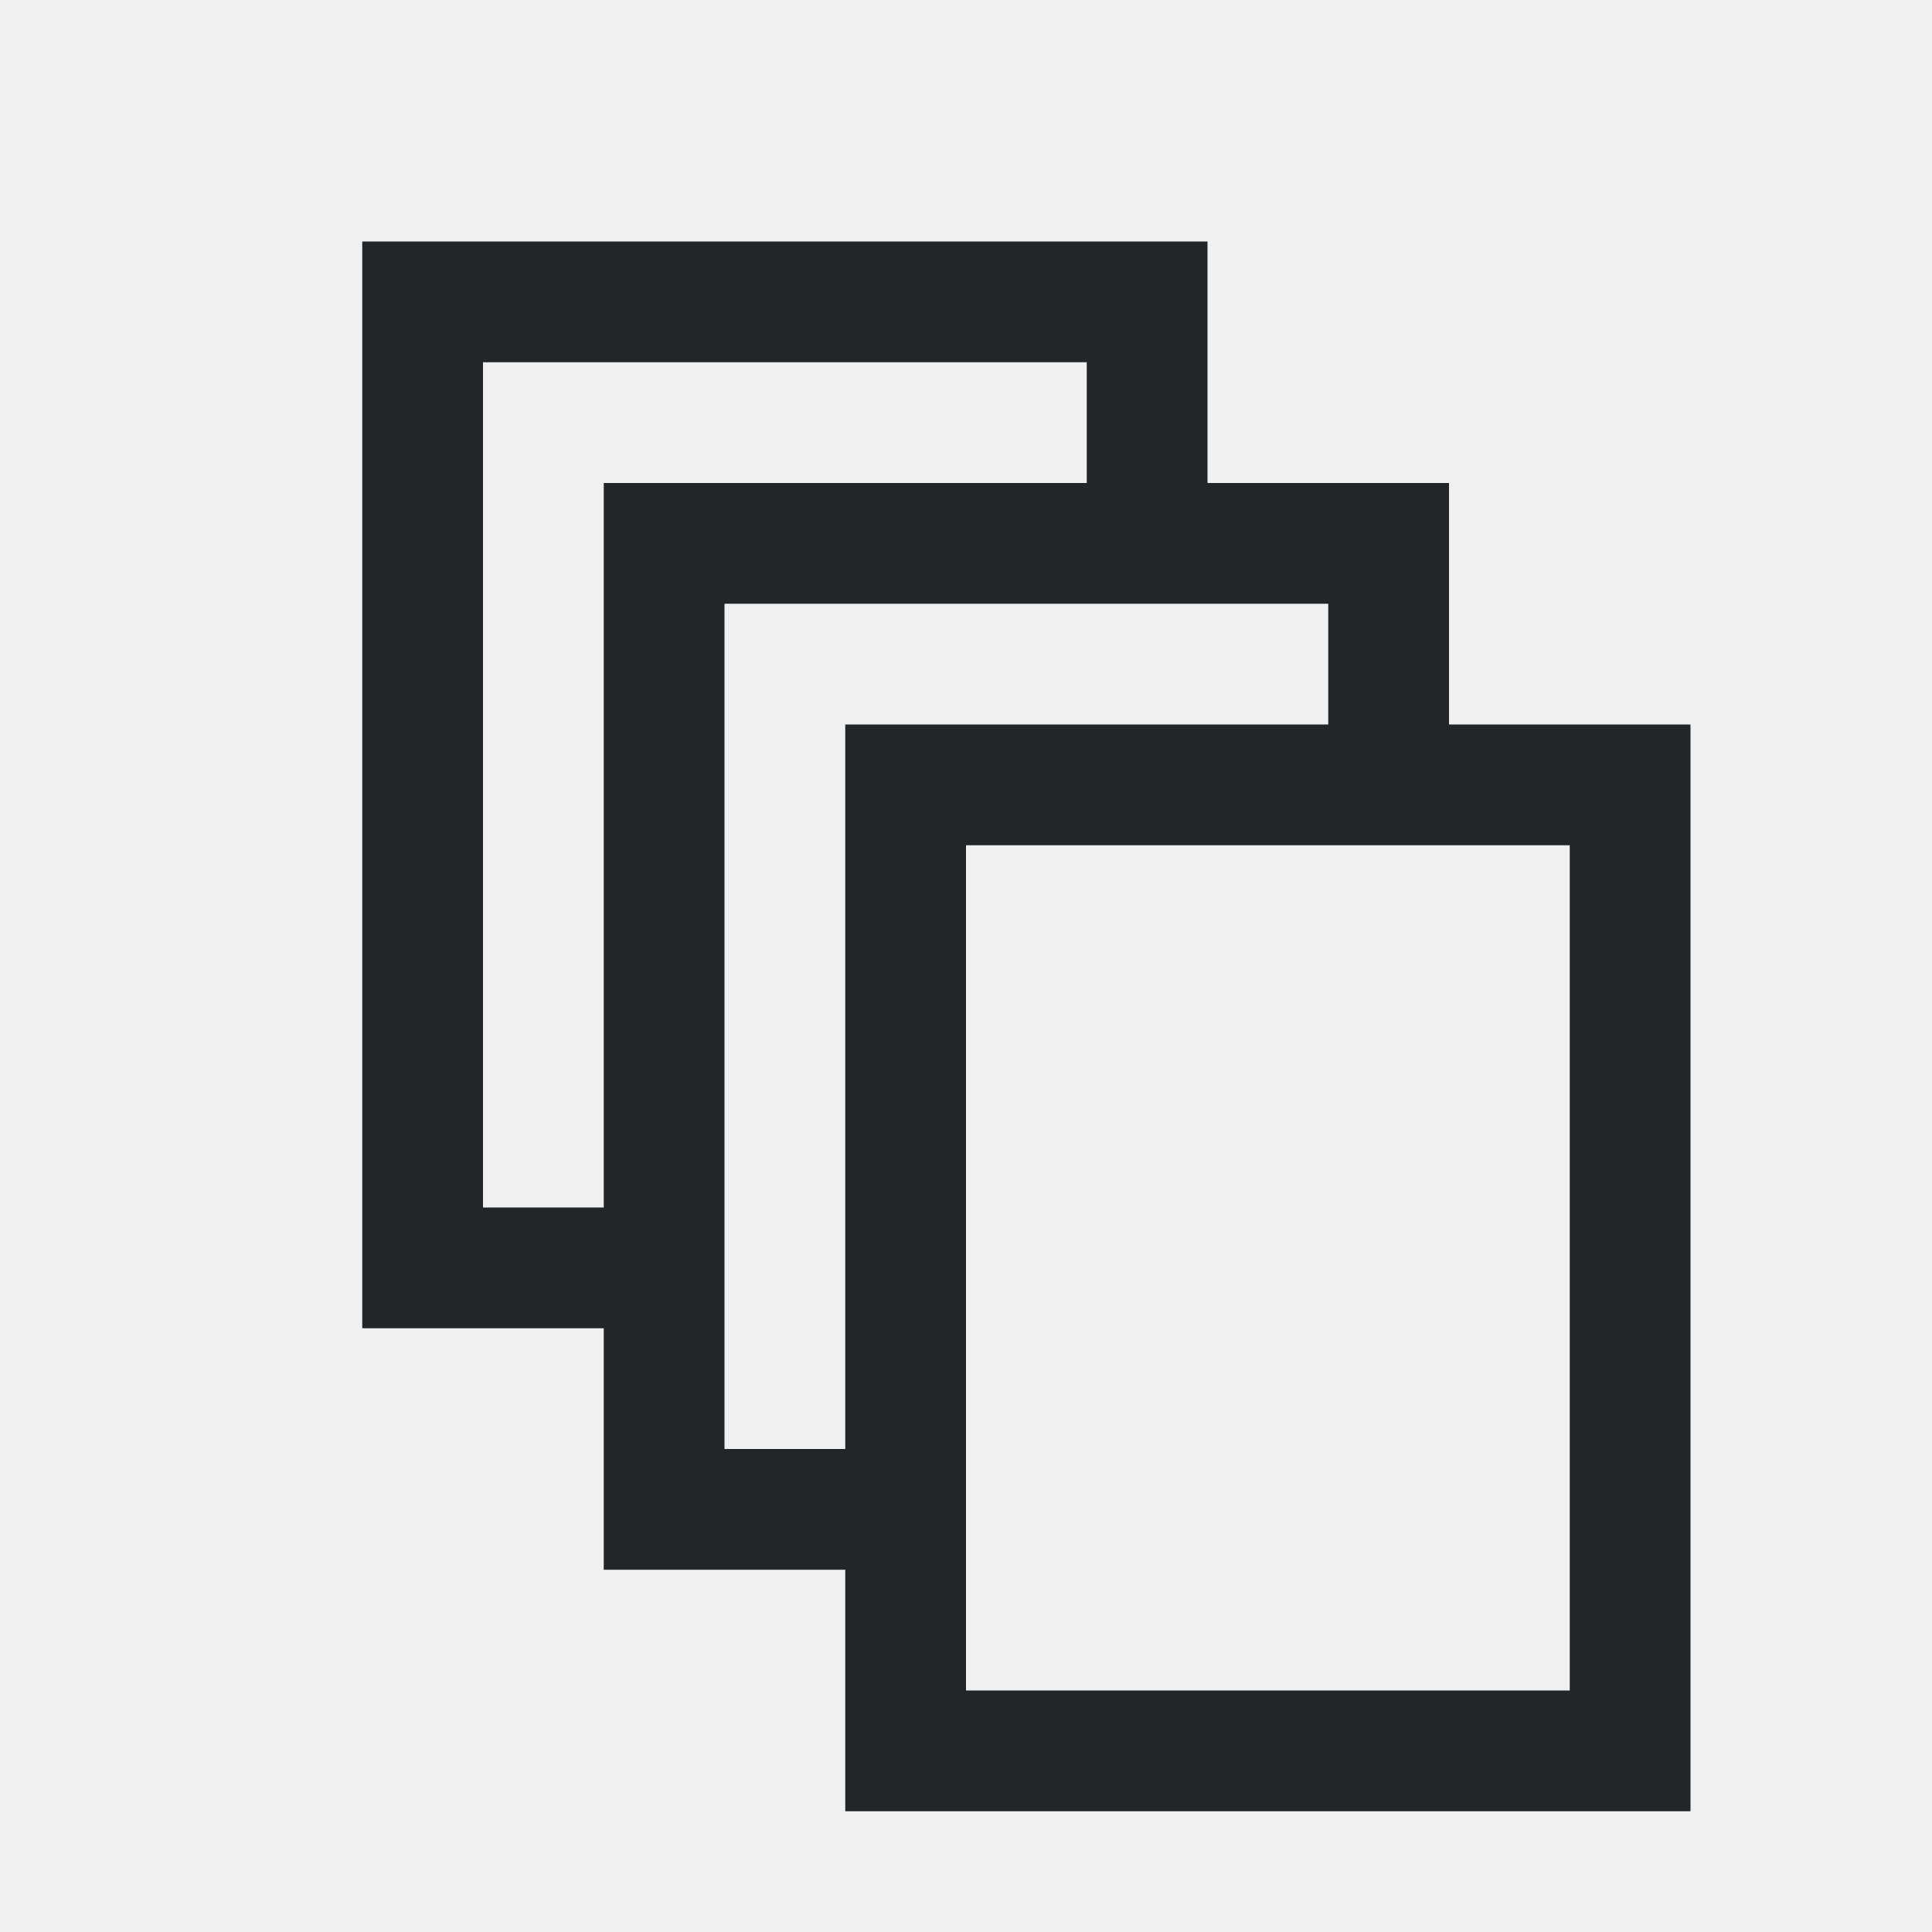
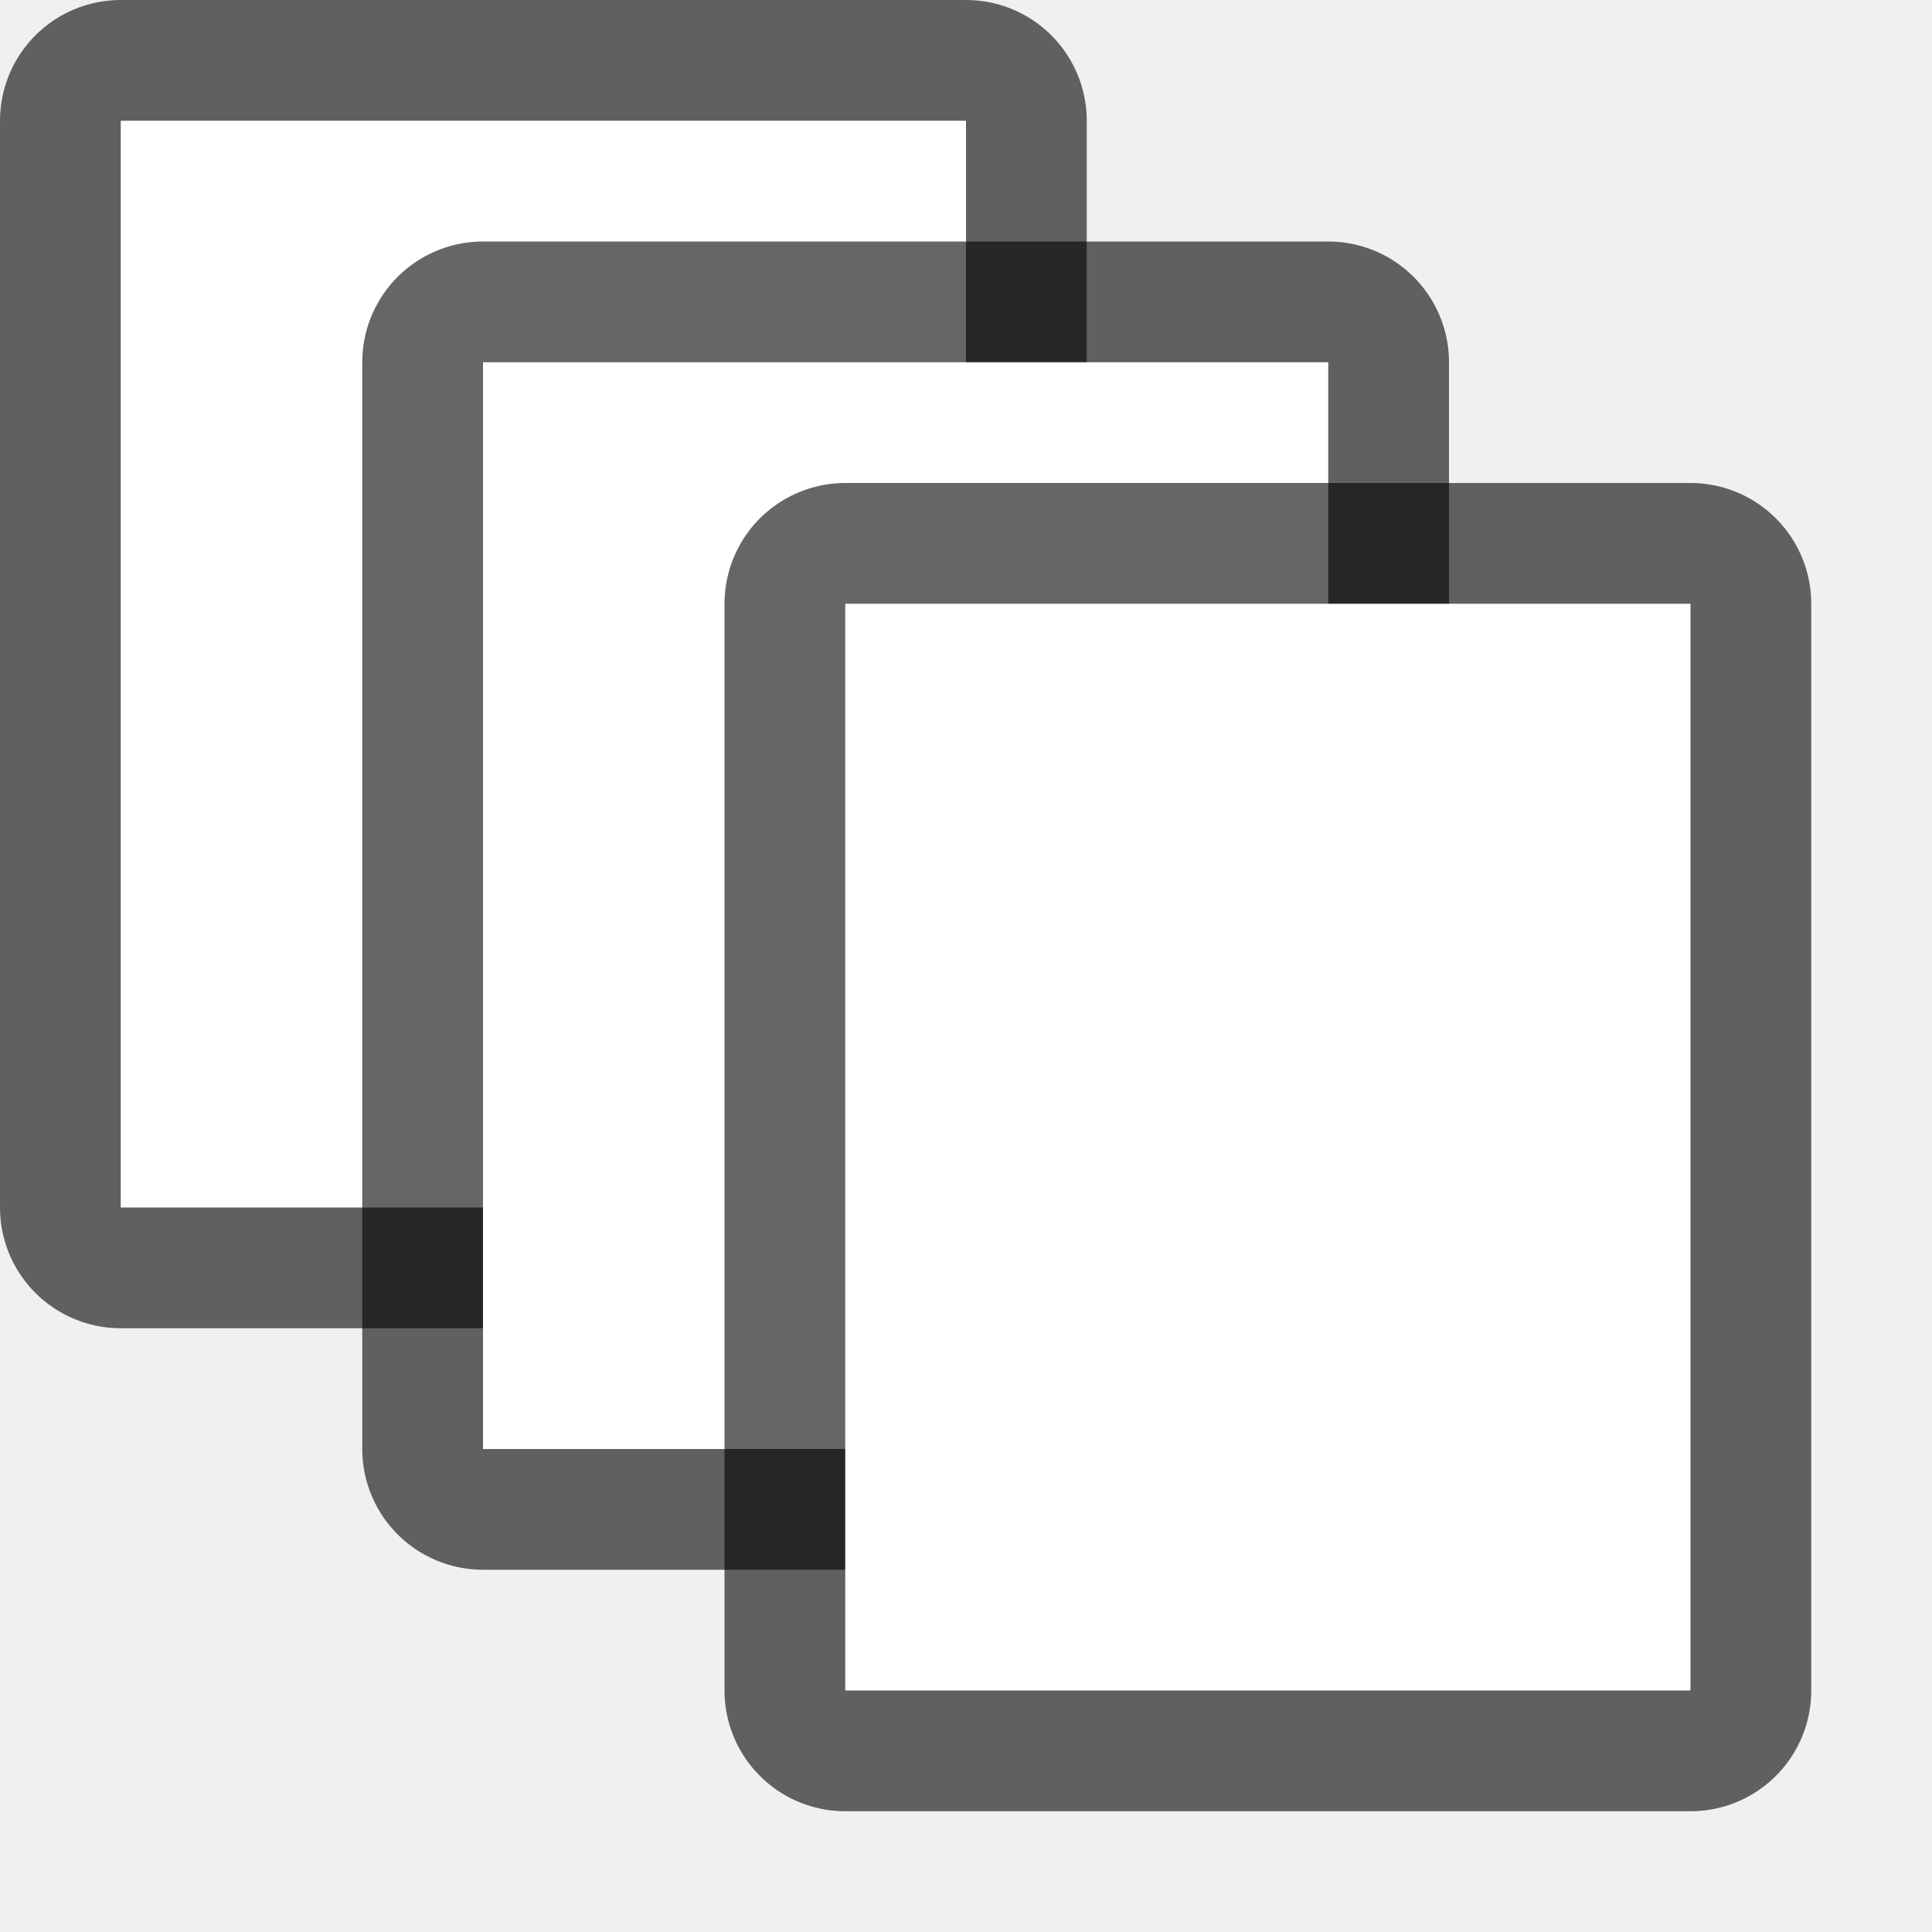
- <svg xmlns="http://www.w3.org/2000/svg" viewBox="0 0 16 16">
-   <path d="m3 2v.75 8.25h1 1v2h2v2h1 6v-1-6-1-1h-1.357-.643v-1-1h-2v-2h-1.357-4.857zm1 1h5v1h-4v1 5h-1zm2 2h5v1h-3.215-.785v.75 5.25h-1zm2 2h5v1 6h-5z" fill="#232629" />
+ <svg xmlns="http://www.w3.org/2000/svg" viewBox="0 0 16 16" version="1.1" id="svg4">
+   <defs id="defs8" />
+   <rect y="1" x="1" height="9" width="7" id="rect825" style="opacity:0.6;fill:#000000;fill-opacity:1;stroke:#000000;stroke-width:2;stroke-linejoin:round;stroke-miterlimit:4;stroke-dasharray:none" />
+   <rect style="fill:#ffffff;fill-opacity:1" id="rect823" width="7" height="9" x="1" y="1" />
+   <rect y="3" x="4" height="9" width="7" id="rect827" style="opacity:0.6;fill:#000000;fill-opacity:1;stroke:#000000;stroke-width:2;stroke-linejoin:round;stroke-miterlimit:4;stroke-dasharray:none" />
+   <rect style="fill:#ffffff;fill-opacity:1" id="rect821" width="7" height="9" x="4" y="3" />
+   <rect ry="0" y="5" x="7" height="9" width="7" id="rect829" style="opacity:0.6;fill:#000000;fill-opacity:1;stroke:#000000;stroke-width:2;stroke-linejoin:round;stroke-miterlimit:4;stroke-dasharray:none" />
+   <rect style="fill:#ffffff;fill-opacity:1" id="rect819" width="7" height="9" x="7" y="5" ry="0" />
</svg>
